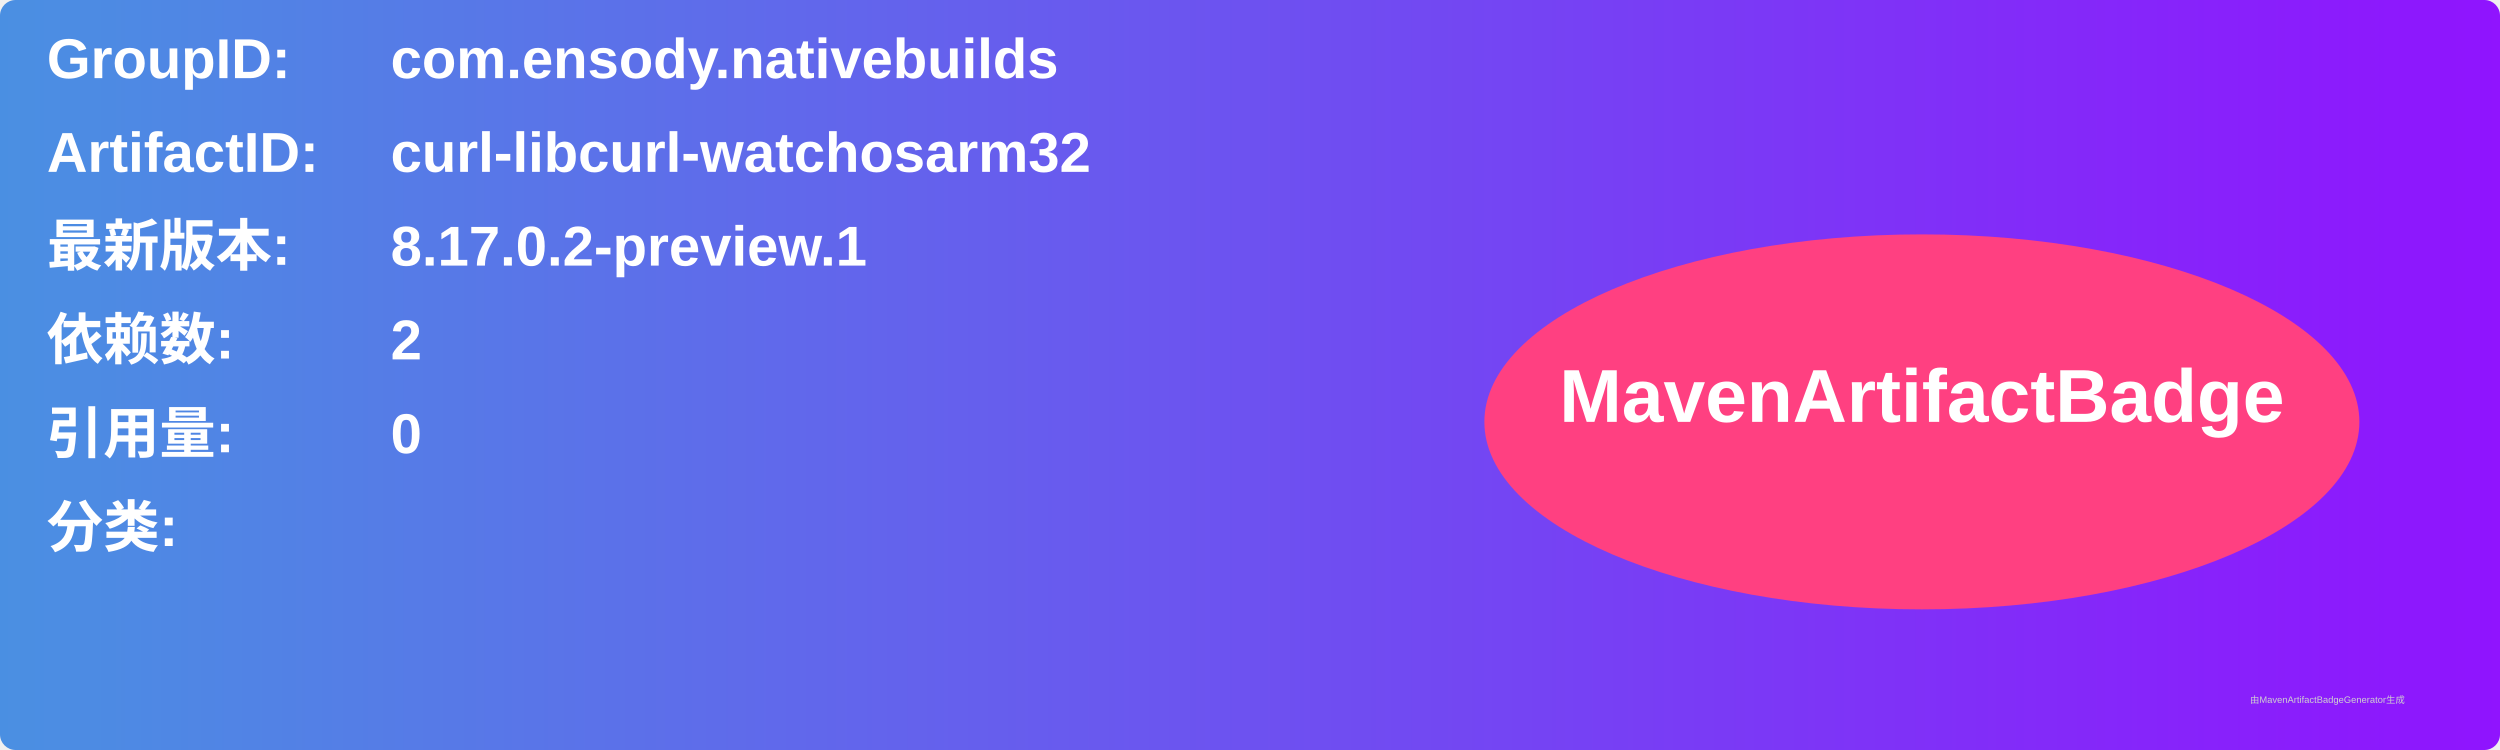
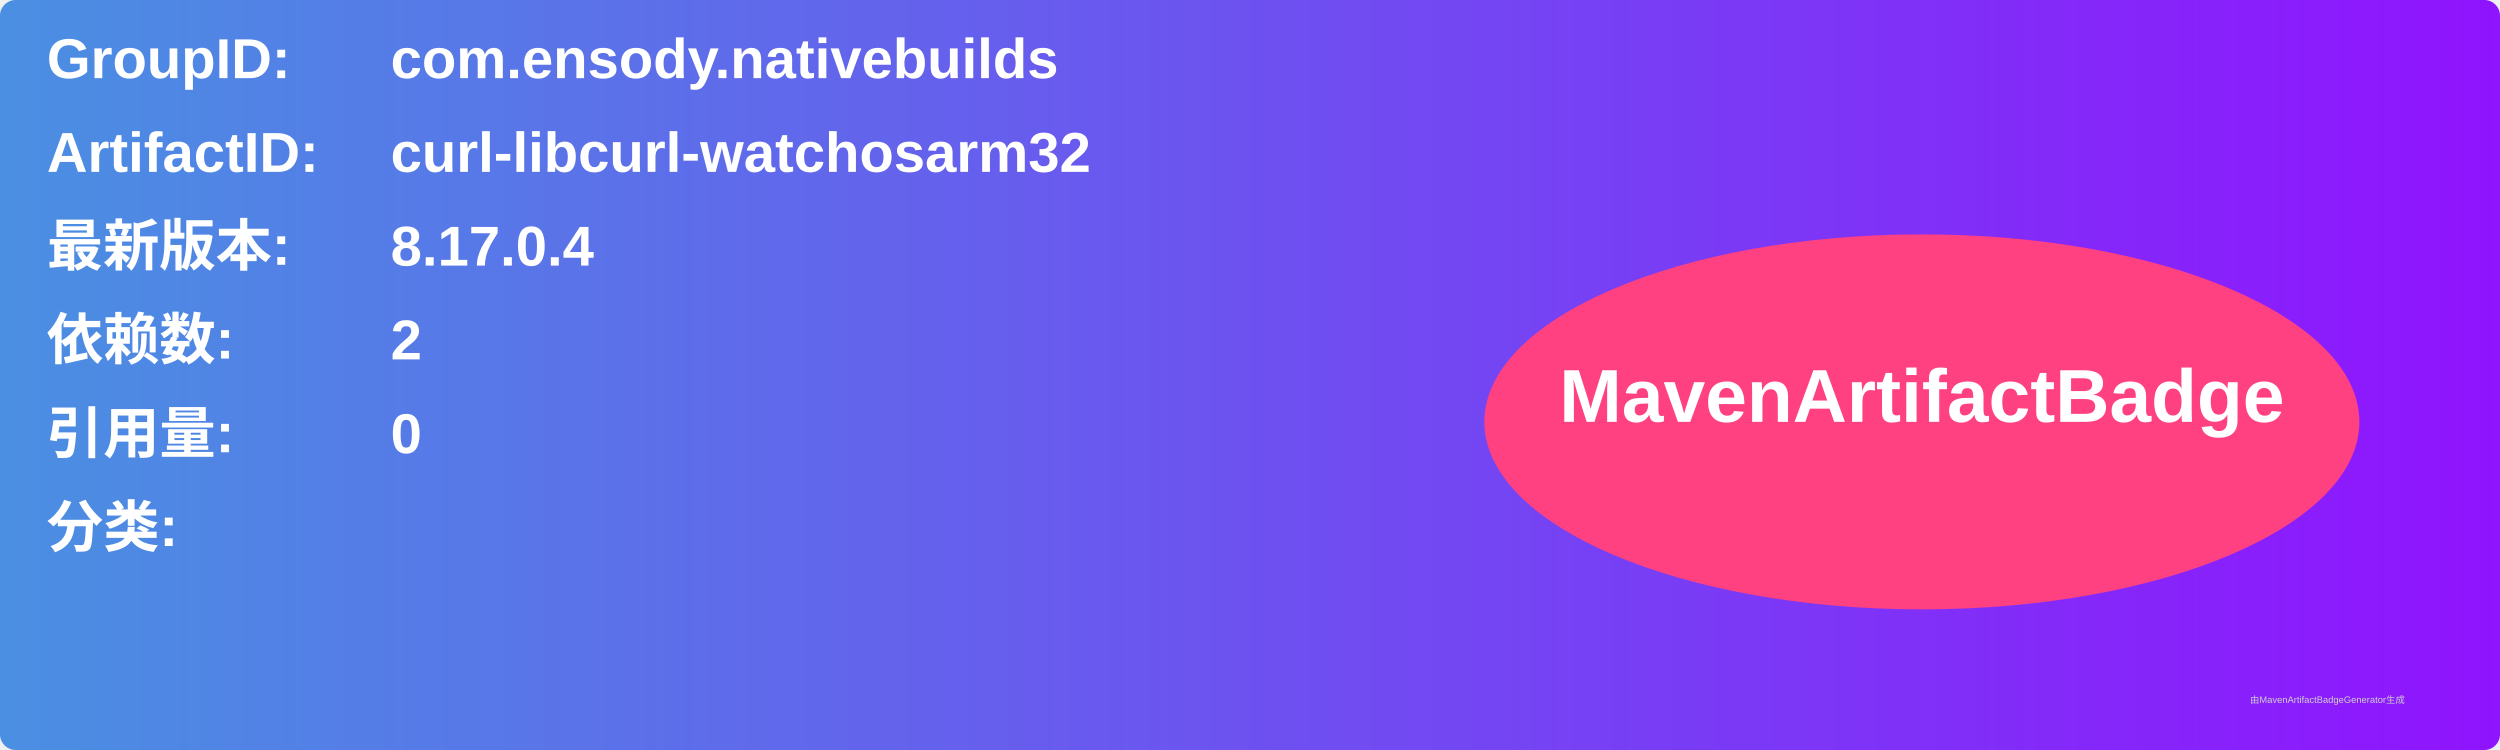
<svg xmlns="http://www.w3.org/2000/svg" width="800" height="240" viewBox="0 0 800 240">
  <linearGradient id="grad" x1="0%" y1="0%" x2="100%" y2="0%">
    <stop offset="0%" stop-color="#4a90e2" />
    <stop offset="100%" stop-color="#9013fe" />
  </linearGradient>
  <rect width="100%" height="100%" rx="5" ry="5" fill="url(#grad)" />
  <g transform="translate(15, 15)">
    <text x="0" y="10" font-family="Arial" font-size="18" fill="white" font-weight="bold" width="260">GroupID:</text>
    <text x="110" y="10" font-family="Arial" font-size="18" fill="white" font-weight="bold" width="460">com.ensody.nativebuilds</text>
    <text x="0" y="40" font-family="Arial" font-size="18" fill="white" font-weight="bold" width="260">ArtifactID:</text>
    <text x="110" y="40" font-family="Arial" font-size="18" fill="white" font-weight="bold" width="460">curl-libcurl-watchosarm32</text>
    <text x="0" y="70" font-family="Arial" font-size="18" fill="white" font-weight="bold">最新版本:</text>
    <text x="110" y="70" font-family="Arial" font-size="18" fill="white" font-weight="bold">
-       <tspan font-weight="bold">8.17.0.2-preview.1</tspan>
+       <tspan font-weight="bold">8.17.0.4</tspan>
    </text>
    <text x="0" y="100" font-family="Arial" font-size="18" fill="white" font-weight="bold">依赖数: </text>
    <text x="110" y="100" font-family="Arial" font-size="18" fill="white">
      <tspan font-weight="bold">2</tspan>
    </text>
    <text x="0" y="130" font-family="Arial" font-size="18" fill="white" font-weight="bold">引用量: </text>
    <text x="110" y="130" font-family="Arial" font-size="18" fill="white">
      <tspan font-weight="bold">0</tspan>
    </text>
    <text x="0" y="160" font-family="Arial" font-size="18" fill="white" font-weight="bold">分类:</text>
    <text x="10" y="190" font-family="Arial" font-size="10" fill="white">
      <tspan font-weight="bold" />
    </text>
    <ellipse cx="600" cy="120" rx="140" ry="60" fill="#ff4081" />
    <text x="600" y="120" text-anchor="middle" font-family="Arial" font-size="24" fill="white" font-weight="bold">MavenArtifactBadge</text>
  </g>
  <text x="720" y="225" font-family="Arial" font-size="3" fill="#d0d0d0">由MavenArtifactBadgeGenerator生成</text>
</svg>
